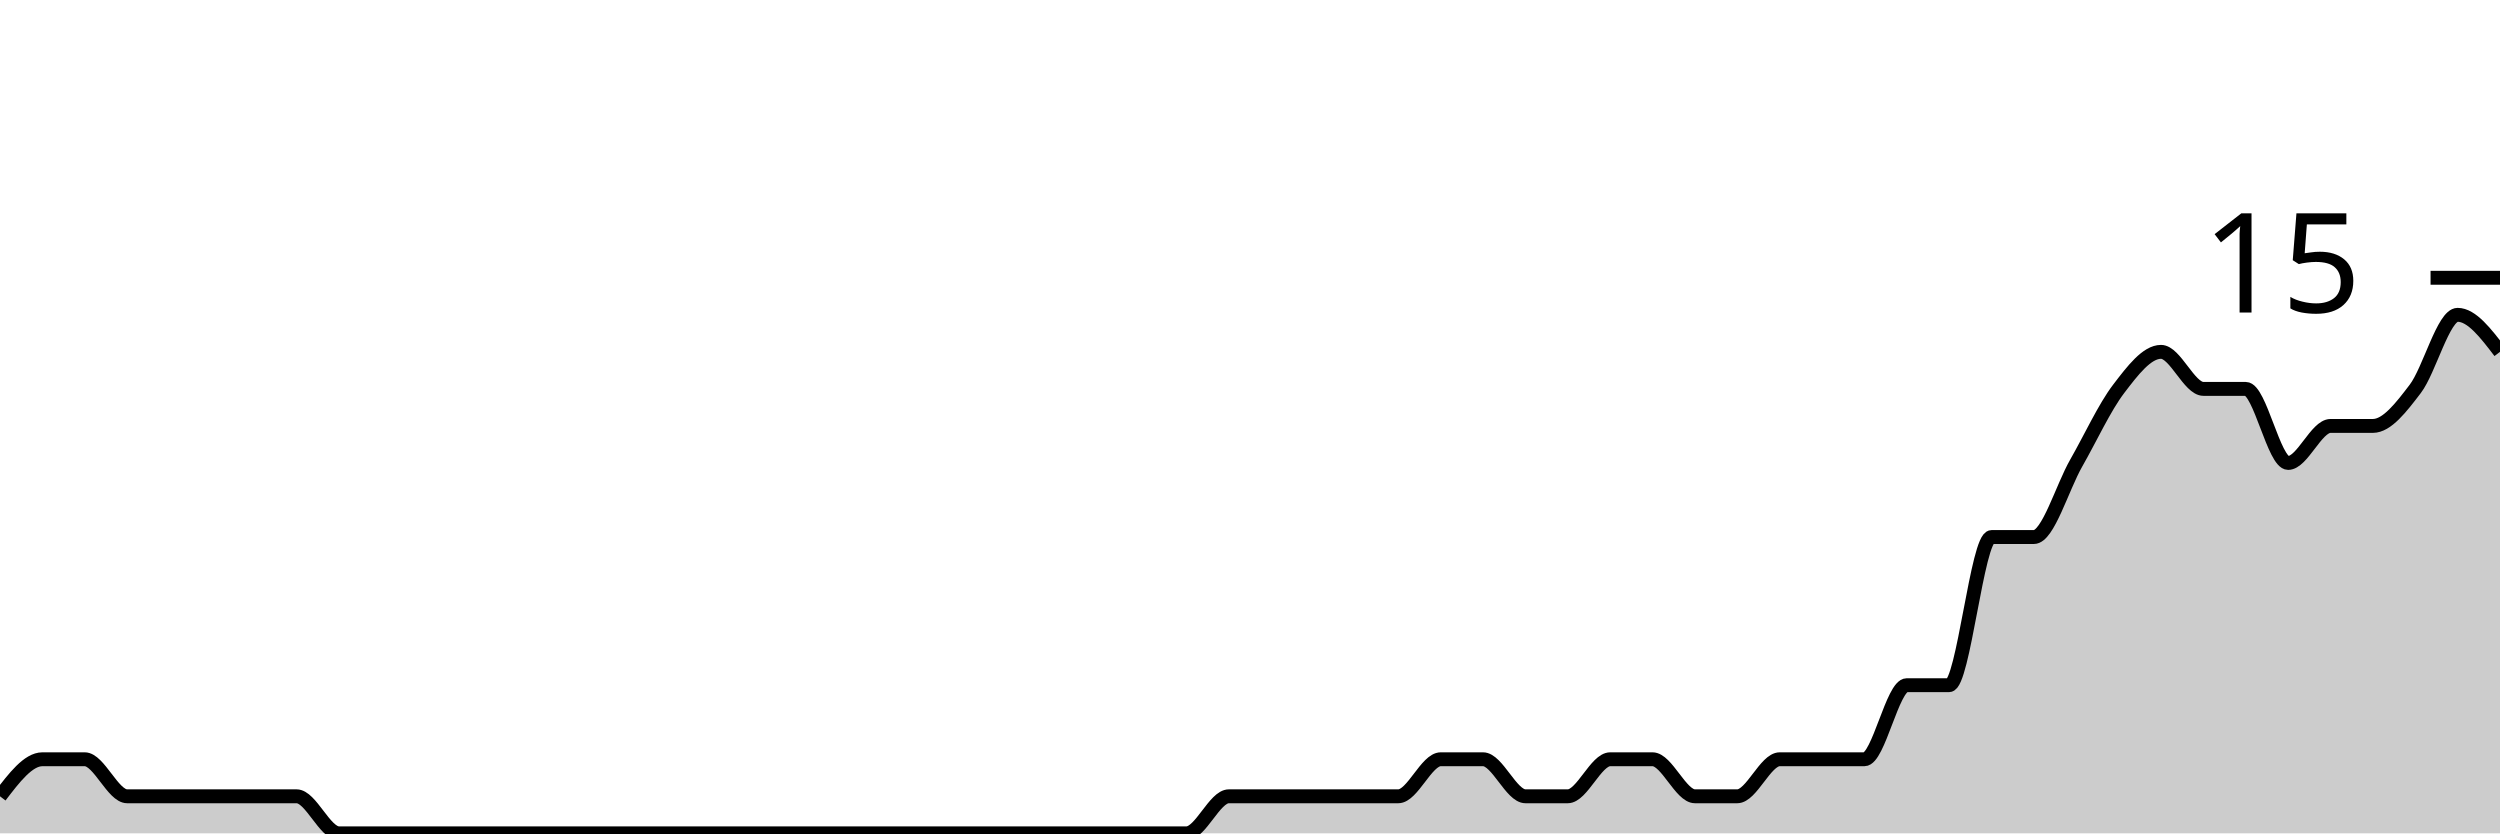
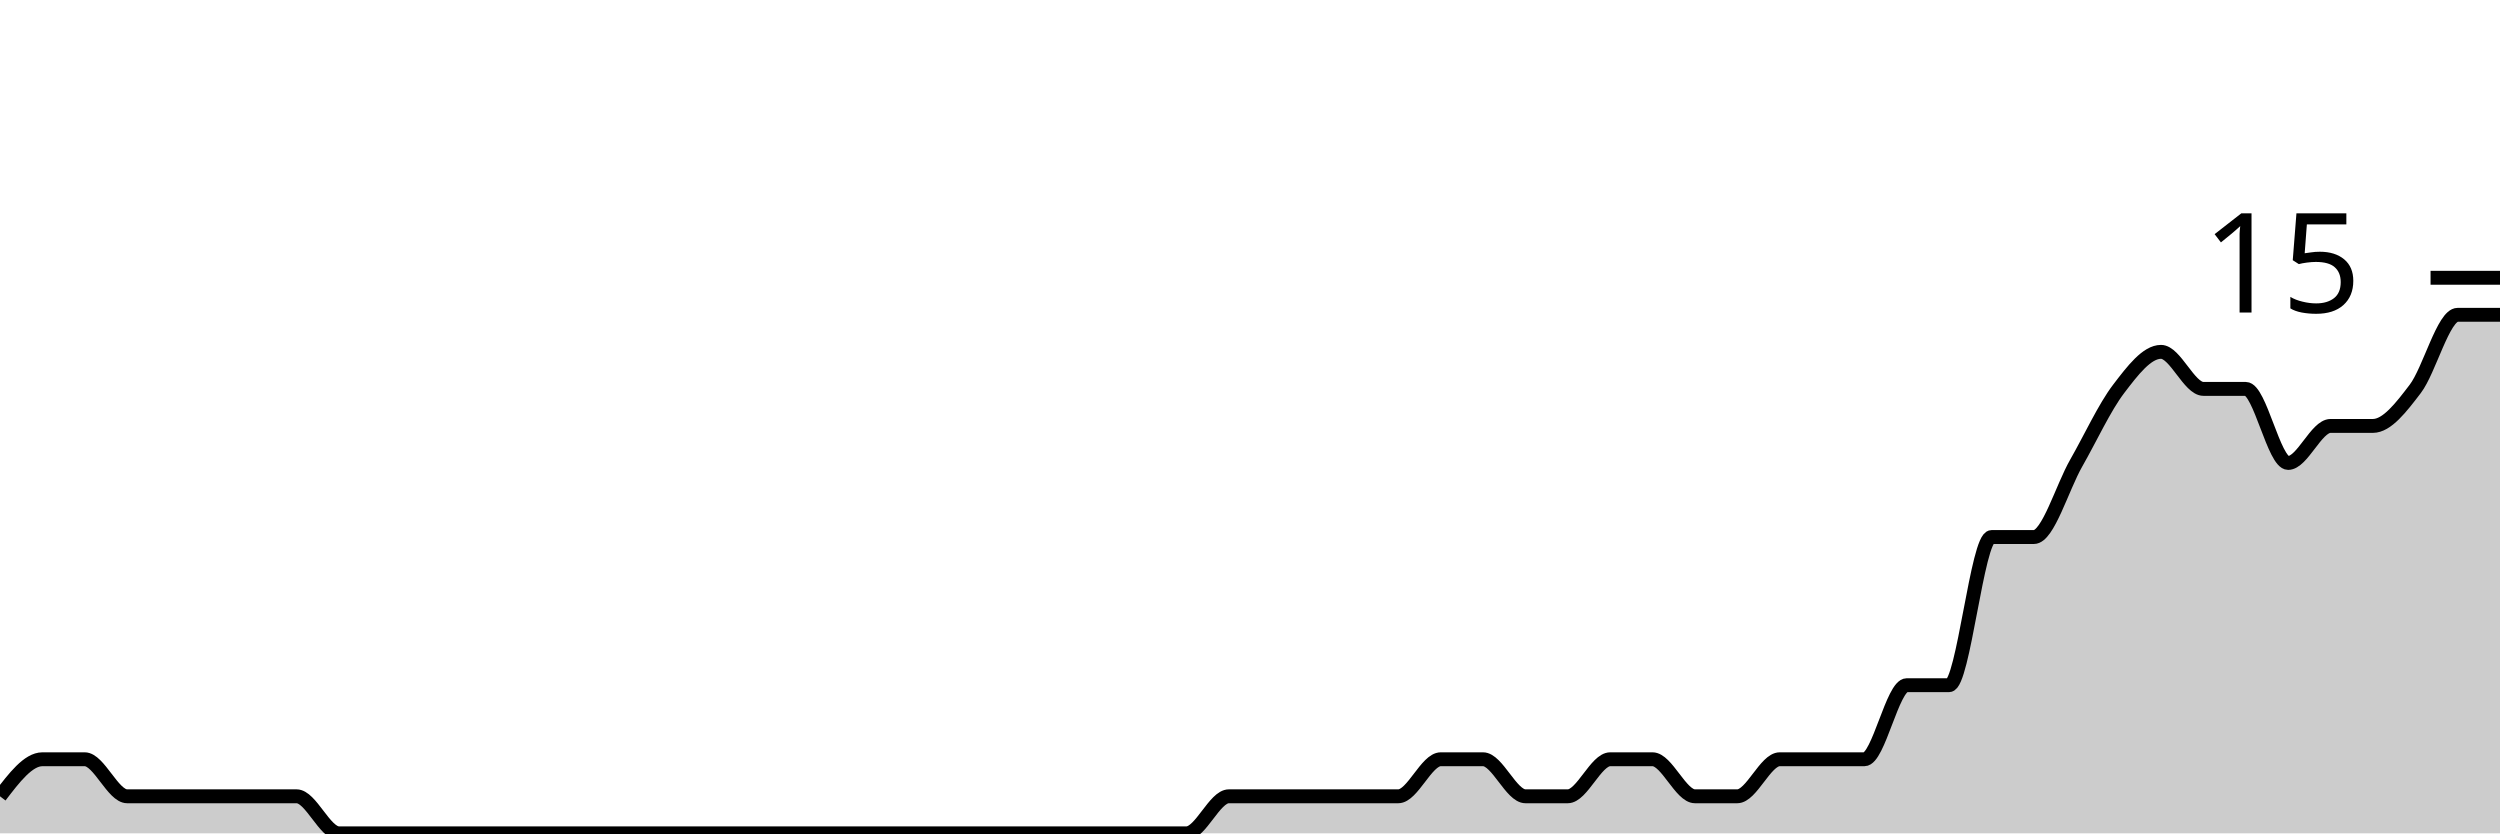
<svg xmlns="http://www.w3.org/2000/svg" viewBox="0 0 180 60">
  <g transform="translate(0,20)">
-     <path class="area" fill="rgba(0, 0, 0, 0.2)" d="M0,37.333C1.017,36,2.034,34.667,3.051,34.667C4.068,34.667,5.085,34.667,6.102,34.667C7.119,34.667,8.136,37.333,9.153,37.333C10.169,37.333,11.186,37.333,12.203,37.333C13.22,37.333,14.237,37.333,15.254,37.333C16.271,37.333,17.288,37.333,18.305,37.333C19.322,37.333,20.339,37.333,21.356,37.333C22.373,37.333,23.39,40,24.407,40C25.424,40,26.441,40,27.458,40C28.475,40,29.492,40,30.508,40C31.525,40,32.542,40,33.559,40C34.576,40,35.593,40,36.61,40C37.627,40,38.644,40,39.661,40C40.678,40,41.695,40,42.712,40C43.729,40,44.746,40,45.763,40C46.78,40,47.797,40,48.814,40C49.831,40,50.847,40,51.864,40C52.881,40,53.898,40,54.915,40C55.932,40,56.949,40,57.966,40C58.983,40,60,40,61.017,40C62.034,40,63.051,40,64.068,40C65.085,40,66.102,40,67.119,40C68.136,40,69.153,40,70.169,40C71.186,40,72.203,40,73.22,40C74.237,40,75.254,40,76.271,40C77.288,40,78.305,40,79.322,40C80.339,40,81.356,40,82.373,40C83.39,40,84.407,40,85.424,40C86.441,40,87.458,37.333,88.475,37.333C89.492,37.333,90.508,37.333,91.525,37.333C92.542,37.333,93.559,37.333,94.576,37.333C95.593,37.333,96.61,37.333,97.627,37.333C98.644,37.333,99.661,37.333,100.678,37.333C101.695,37.333,102.712,34.667,103.729,34.667C104.746,34.667,105.763,34.667,106.78,34.667C107.797,34.667,108.814,37.333,109.831,37.333C110.847,37.333,111.864,37.333,112.881,37.333C113.898,37.333,114.915,34.667,115.932,34.667C116.949,34.667,117.966,34.667,118.983,34.667C120,34.667,121.017,37.333,122.034,37.333C123.051,37.333,124.068,37.333,125.085,37.333C126.102,37.333,127.119,34.667,128.136,34.667C129.153,34.667,130.169,34.667,131.186,34.667C132.203,34.667,133.22,34.667,134.237,34.667C135.254,34.667,136.271,29.333,137.288,29.333C138.305,29.333,139.322,29.333,140.339,29.333C141.356,29.333,142.373,18.667,143.39,18.667C144.407,18.667,145.424,18.667,146.441,18.667C147.458,18.667,148.475,15.111,149.492,13.333C150.508,11.556,151.525,9.333,152.542,8C153.559,6.667,154.576,5.333,155.593,5.333C156.61,5.333,157.627,8,158.644,8C159.661,8,160.678,8,161.695,8C162.712,8,163.729,13.333,164.746,13.333C165.763,13.333,166.78,10.667,167.797,10.667C168.814,10.667,169.831,10.667,170.847,10.667C171.864,10.667,172.881,9.333,173.898,8C174.915,6.667,175.932,2.667,176.949,2.667C177.966,2.667,178.983,4,180,5.333L180,40C178.983,40,177.966,40,176.949,40C175.932,40,174.915,40,173.898,40C172.881,40,171.864,40,170.847,40C169.831,40,168.814,40,167.797,40C166.78,40,165.763,40,164.746,40C163.729,40,162.712,40,161.695,40C160.678,40,159.661,40,158.644,40C157.627,40,156.61,40,155.593,40C154.576,40,153.559,40,152.542,40C151.525,40,150.508,40,149.492,40C148.475,40,147.458,40,146.441,40C145.424,40,144.407,40,143.39,40C142.373,40,141.356,40,140.339,40C139.322,40,138.305,40,137.288,40C136.271,40,135.254,40,134.237,40C133.22,40,132.203,40,131.186,40C130.169,40,129.153,40,128.136,40C127.119,40,126.102,40,125.085,40C124.068,40,123.051,40,122.034,40C121.017,40,120,40,118.983,40C117.966,40,116.949,40,115.932,40C114.915,40,113.898,40,112.881,40C111.864,40,110.847,40,109.831,40C108.814,40,107.797,40,106.78,40C105.763,40,104.746,40,103.729,40C102.712,40,101.695,40,100.678,40C99.661,40,98.644,40,97.627,40C96.61,40,95.593,40,94.576,40C93.559,40,92.542,40,91.525,40C90.508,40,89.492,40,88.475,40C87.458,40,86.441,40,85.424,40C84.407,40,83.39,40,82.373,40C81.356,40,80.339,40,79.322,40C78.305,40,77.288,40,76.271,40C75.254,40,74.237,40,73.22,40C72.203,40,71.186,40,70.169,40C69.153,40,68.136,40,67.119,40C66.102,40,65.085,40,64.068,40C63.051,40,62.034,40,61.017,40C60,40,58.983,40,57.966,40C56.949,40,55.932,40,54.915,40C53.898,40,52.881,40,51.864,40C50.847,40,49.831,40,48.814,40C47.797,40,46.78,40,45.763,40C44.746,40,43.729,40,42.712,40C41.695,40,40.678,40,39.661,40C38.644,40,37.627,40,36.61,40C35.593,40,34.576,40,33.559,40C32.542,40,31.525,40,30.508,40C29.492,40,28.475,40,27.458,40C26.441,40,25.424,40,24.407,40C23.39,40,22.373,40,21.356,40C20.339,40,19.322,40,18.305,40C17.288,40,16.271,40,15.254,40C14.237,40,13.22,40,12.203,40C11.186,40,10.169,40,9.153,40C8.136,40,7.119,40,6.102,40C5.085,40,4.068,40,3.051,40C2.034,40,1.017,40,0,40Z" />
-     <path class="line" stroke="black" fill="none" d="M0,37.333C1.017,36,2.034,34.667,3.051,34.667C4.068,34.667,5.085,34.667,6.102,34.667C7.119,34.667,8.136,37.333,9.153,37.333C10.169,37.333,11.186,37.333,12.203,37.333C13.22,37.333,14.237,37.333,15.254,37.333C16.271,37.333,17.288,37.333,18.305,37.333C19.322,37.333,20.339,37.333,21.356,37.333C22.373,37.333,23.39,40,24.407,40C25.424,40,26.441,40,27.458,40C28.475,40,29.492,40,30.508,40C31.525,40,32.542,40,33.559,40C34.576,40,35.593,40,36.61,40C37.627,40,38.644,40,39.661,40C40.678,40,41.695,40,42.712,40C43.729,40,44.746,40,45.763,40C46.78,40,47.797,40,48.814,40C49.831,40,50.847,40,51.864,40C52.881,40,53.898,40,54.915,40C55.932,40,56.949,40,57.966,40C58.983,40,60,40,61.017,40C62.034,40,63.051,40,64.068,40C65.085,40,66.102,40,67.119,40C68.136,40,69.153,40,70.169,40C71.186,40,72.203,40,73.22,40C74.237,40,75.254,40,76.271,40C77.288,40,78.305,40,79.322,40C80.339,40,81.356,40,82.373,40C83.39,40,84.407,40,85.424,40C86.441,40,87.458,37.333,88.475,37.333C89.492,37.333,90.508,37.333,91.525,37.333C92.542,37.333,93.559,37.333,94.576,37.333C95.593,37.333,96.61,37.333,97.627,37.333C98.644,37.333,99.661,37.333,100.678,37.333C101.695,37.333,102.712,34.667,103.729,34.667C104.746,34.667,105.763,34.667,106.78,34.667C107.797,34.667,108.814,37.333,109.831,37.333C110.847,37.333,111.864,37.333,112.881,37.333C113.898,37.333,114.915,34.667,115.932,34.667C116.949,34.667,117.966,34.667,118.983,34.667C120,34.667,121.017,37.333,122.034,37.333C123.051,37.333,124.068,37.333,125.085,37.333C126.102,37.333,127.119,34.667,128.136,34.667C129.153,34.667,130.169,34.667,131.186,34.667C132.203,34.667,133.22,34.667,134.237,34.667C135.254,34.667,136.271,29.333,137.288,29.333C138.305,29.333,139.322,29.333,140.339,29.333C141.356,29.333,142.373,18.667,143.39,18.667C144.407,18.667,145.424,18.667,146.441,18.667C147.458,18.667,148.475,15.111,149.492,13.333C150.508,11.556,151.525,9.333,152.542,8C153.559,6.667,154.576,5.333,155.593,5.333C156.61,5.333,157.627,8,158.644,8C159.661,8,160.678,8,161.695,8C162.712,8,163.729,13.333,164.746,13.333C165.763,13.333,166.78,10.667,167.797,10.667C168.814,10.667,169.831,10.667,170.847,10.667C171.864,10.667,172.881,9.333,173.898,8C174.915,6.667,175.932,2.667,176.949,2.667C177.966,2.667,178.983,4,180,5.333" />
+     <path class="area" fill="rgba(0, 0, 0, 0.2)" d="M0,37.333C1.017,36,2.034,34.667,3.051,34.667C4.068,34.667,5.085,34.667,6.102,34.667C7.119,34.667,8.136,37.333,9.153,37.333C10.169,37.333,11.186,37.333,12.203,37.333C13.22,37.333,14.237,37.333,15.254,37.333C16.271,37.333,17.288,37.333,18.305,37.333C19.322,37.333,20.339,37.333,21.356,37.333C22.373,37.333,23.39,40,24.407,40C25.424,40,26.441,40,27.458,40C28.475,40,29.492,40,30.508,40C31.525,40,32.542,40,33.559,40C34.576,40,35.593,40,36.61,40C37.627,40,38.644,40,39.661,40C40.678,40,41.695,40,42.712,40C43.729,40,44.746,40,45.763,40C46.78,40,47.797,40,48.814,40C49.831,40,50.847,40,51.864,40C52.881,40,53.898,40,54.915,40C55.932,40,56.949,40,57.966,40C58.983,40,60,40,61.017,40C62.034,40,63.051,40,64.068,40C65.085,40,66.102,40,67.119,40C68.136,40,69.153,40,70.169,40C71.186,40,72.203,40,73.22,40C74.237,40,75.254,40,76.271,40C77.288,40,78.305,40,79.322,40C80.339,40,81.356,40,82.373,40C83.39,40,84.407,40,85.424,40C86.441,40,87.458,37.333,88.475,37.333C89.492,37.333,90.508,37.333,91.525,37.333C92.542,37.333,93.559,37.333,94.576,37.333C95.593,37.333,96.61,37.333,97.627,37.333C98.644,37.333,99.661,37.333,100.678,37.333C101.695,37.333,102.712,34.667,103.729,34.667C104.746,34.667,105.763,34.667,106.78,34.667C107.797,34.667,108.814,37.333,109.831,37.333C110.847,37.333,111.864,37.333,112.881,37.333C113.898,37.333,114.915,34.667,115.932,34.667C116.949,34.667,117.966,34.667,118.983,34.667C120,34.667,121.017,37.333,122.034,37.333C123.051,37.333,124.068,37.333,125.085,37.333C126.102,37.333,127.119,34.667,128.136,34.667C129.153,34.667,130.169,34.667,131.186,34.667C132.203,34.667,133.22,34.667,134.237,34.667C135.254,34.667,136.271,29.333,137.288,29.333C138.305,29.333,139.322,29.333,140.339,29.333C141.356,29.333,142.373,18.667,143.39,18.667C144.407,18.667,145.424,18.667,146.441,18.667C147.458,18.667,148.475,15.111,149.492,13.333C150.508,11.556,151.525,9.333,152.542,8C153.559,6.667,154.576,5.333,155.593,5.333C156.61,5.333,157.627,8,158.644,8C159.661,8,160.678,8,161.695,8C162.712,8,163.729,13.333,164.746,13.333C165.763,13.333,166.78,10.667,167.797,10.667C168.814,10.667,169.831,10.667,170.847,10.667C171.864,10.667,172.881,9.333,173.898,8C174.915,6.667,175.932,2.667,176.949,2.667C177.966,2.667,178.983,2.667,180,2.667L180,40C178.983,40,177.966,40,176.949,40C175.932,40,174.915,40,173.898,40C172.881,40,171.864,40,170.847,40C169.831,40,168.814,40,167.797,40C166.78,40,165.763,40,164.746,40C163.729,40,162.712,40,161.695,40C160.678,40,159.661,40,158.644,40C157.627,40,156.61,40,155.593,40C154.576,40,153.559,40,152.542,40C151.525,40,150.508,40,149.492,40C148.475,40,147.458,40,146.441,40C145.424,40,144.407,40,143.39,40C142.373,40,141.356,40,140.339,40C139.322,40,138.305,40,137.288,40C136.271,40,135.254,40,134.237,40C133.22,40,132.203,40,131.186,40C130.169,40,129.153,40,128.136,40C127.119,40,126.102,40,125.085,40C124.068,40,123.051,40,122.034,40C121.017,40,120,40,118.983,40C117.966,40,116.949,40,115.932,40C114.915,40,113.898,40,112.881,40C111.864,40,110.847,40,109.831,40C108.814,40,107.797,40,106.78,40C105.763,40,104.746,40,103.729,40C102.712,40,101.695,40,100.678,40C99.661,40,98.644,40,97.627,40C96.61,40,95.593,40,94.576,40C93.559,40,92.542,40,91.525,40C90.508,40,89.492,40,88.475,40C87.458,40,86.441,40,85.424,40C84.407,40,83.39,40,82.373,40C81.356,40,80.339,40,79.322,40C78.305,40,77.288,40,76.271,40C75.254,40,74.237,40,73.22,40C72.203,40,71.186,40,70.169,40C69.153,40,68.136,40,67.119,40C66.102,40,65.085,40,64.068,40C63.051,40,62.034,40,61.017,40C60,40,58.983,40,57.966,40C56.949,40,55.932,40,54.915,40C53.898,40,52.881,40,51.864,40C50.847,40,49.831,40,48.814,40C47.797,40,46.78,40,45.763,40C44.746,40,43.729,40,42.712,40C41.695,40,40.678,40,39.661,40C38.644,40,37.627,40,36.61,40C35.593,40,34.576,40,33.559,40C32.542,40,31.525,40,30.508,40C29.492,40,28.475,40,27.458,40C26.441,40,25.424,40,24.407,40C23.39,40,22.373,40,21.356,40C20.339,40,19.322,40,18.305,40C17.288,40,16.271,40,15.254,40C14.237,40,13.22,40,12.203,40C11.186,40,10.169,40,9.153,40C8.136,40,7.119,40,6.102,40C5.085,40,4.068,40,3.051,40C2.034,40,1.017,40,0,40Z" />
+     <path class="line" stroke="black" fill="none" d="M0,37.333C1.017,36,2.034,34.667,3.051,34.667C4.068,34.667,5.085,34.667,6.102,34.667C7.119,34.667,8.136,37.333,9.153,37.333C10.169,37.333,11.186,37.333,12.203,37.333C13.22,37.333,14.237,37.333,15.254,37.333C16.271,37.333,17.288,37.333,18.305,37.333C19.322,37.333,20.339,37.333,21.356,37.333C22.373,37.333,23.39,40,24.407,40C25.424,40,26.441,40,27.458,40C28.475,40,29.492,40,30.508,40C31.525,40,32.542,40,33.559,40C34.576,40,35.593,40,36.61,40C37.627,40,38.644,40,39.661,40C40.678,40,41.695,40,42.712,40C43.729,40,44.746,40,45.763,40C46.78,40,47.797,40,48.814,40C49.831,40,50.847,40,51.864,40C52.881,40,53.898,40,54.915,40C55.932,40,56.949,40,57.966,40C58.983,40,60,40,61.017,40C62.034,40,63.051,40,64.068,40C65.085,40,66.102,40,67.119,40C68.136,40,69.153,40,70.169,40C71.186,40,72.203,40,73.22,40C74.237,40,75.254,40,76.271,40C77.288,40,78.305,40,79.322,40C80.339,40,81.356,40,82.373,40C83.39,40,84.407,40,85.424,40C86.441,40,87.458,37.333,88.475,37.333C89.492,37.333,90.508,37.333,91.525,37.333C92.542,37.333,93.559,37.333,94.576,37.333C95.593,37.333,96.61,37.333,97.627,37.333C98.644,37.333,99.661,37.333,100.678,37.333C101.695,37.333,102.712,34.667,103.729,34.667C104.746,34.667,105.763,34.667,106.78,34.667C107.797,34.667,108.814,37.333,109.831,37.333C110.847,37.333,111.864,37.333,112.881,37.333C113.898,37.333,114.915,34.667,115.932,34.667C116.949,34.667,117.966,34.667,118.983,34.667C120,34.667,121.017,37.333,122.034,37.333C123.051,37.333,124.068,37.333,125.085,37.333C126.102,37.333,127.119,34.667,128.136,34.667C129.153,34.667,130.169,34.667,131.186,34.667C132.203,34.667,133.22,34.667,134.237,34.667C135.254,34.667,136.271,29.333,137.288,29.333C138.305,29.333,139.322,29.333,140.339,29.333C141.356,29.333,142.373,18.667,143.39,18.667C144.407,18.667,145.424,18.667,146.441,18.667C147.458,18.667,148.475,15.111,149.492,13.333C150.508,11.556,151.525,9.333,152.542,8C153.559,6.667,154.576,5.333,155.593,5.333C156.61,5.333,157.627,8,158.644,8C159.661,8,160.678,8,161.695,8C162.712,8,163.729,13.333,164.746,13.333C165.763,13.333,166.78,10.667,167.797,10.667C168.814,10.667,169.831,10.667,170.847,10.667C171.864,10.667,172.881,9.333,173.898,8C174.915,6.667,175.932,2.667,176.949,2.667C177.966,2.667,178.983,2.667,180,2.667" />
    <path class="axis-ceiling" stroke-width="1" stroke="black" fill="none" d="M175,0L180,0" />
    <text class="axis-ceiling-label" font-family="sans-serif" text-anchor="end" font-size="10px" x="170" y="2.5">15</text>
  </g>
</svg>
